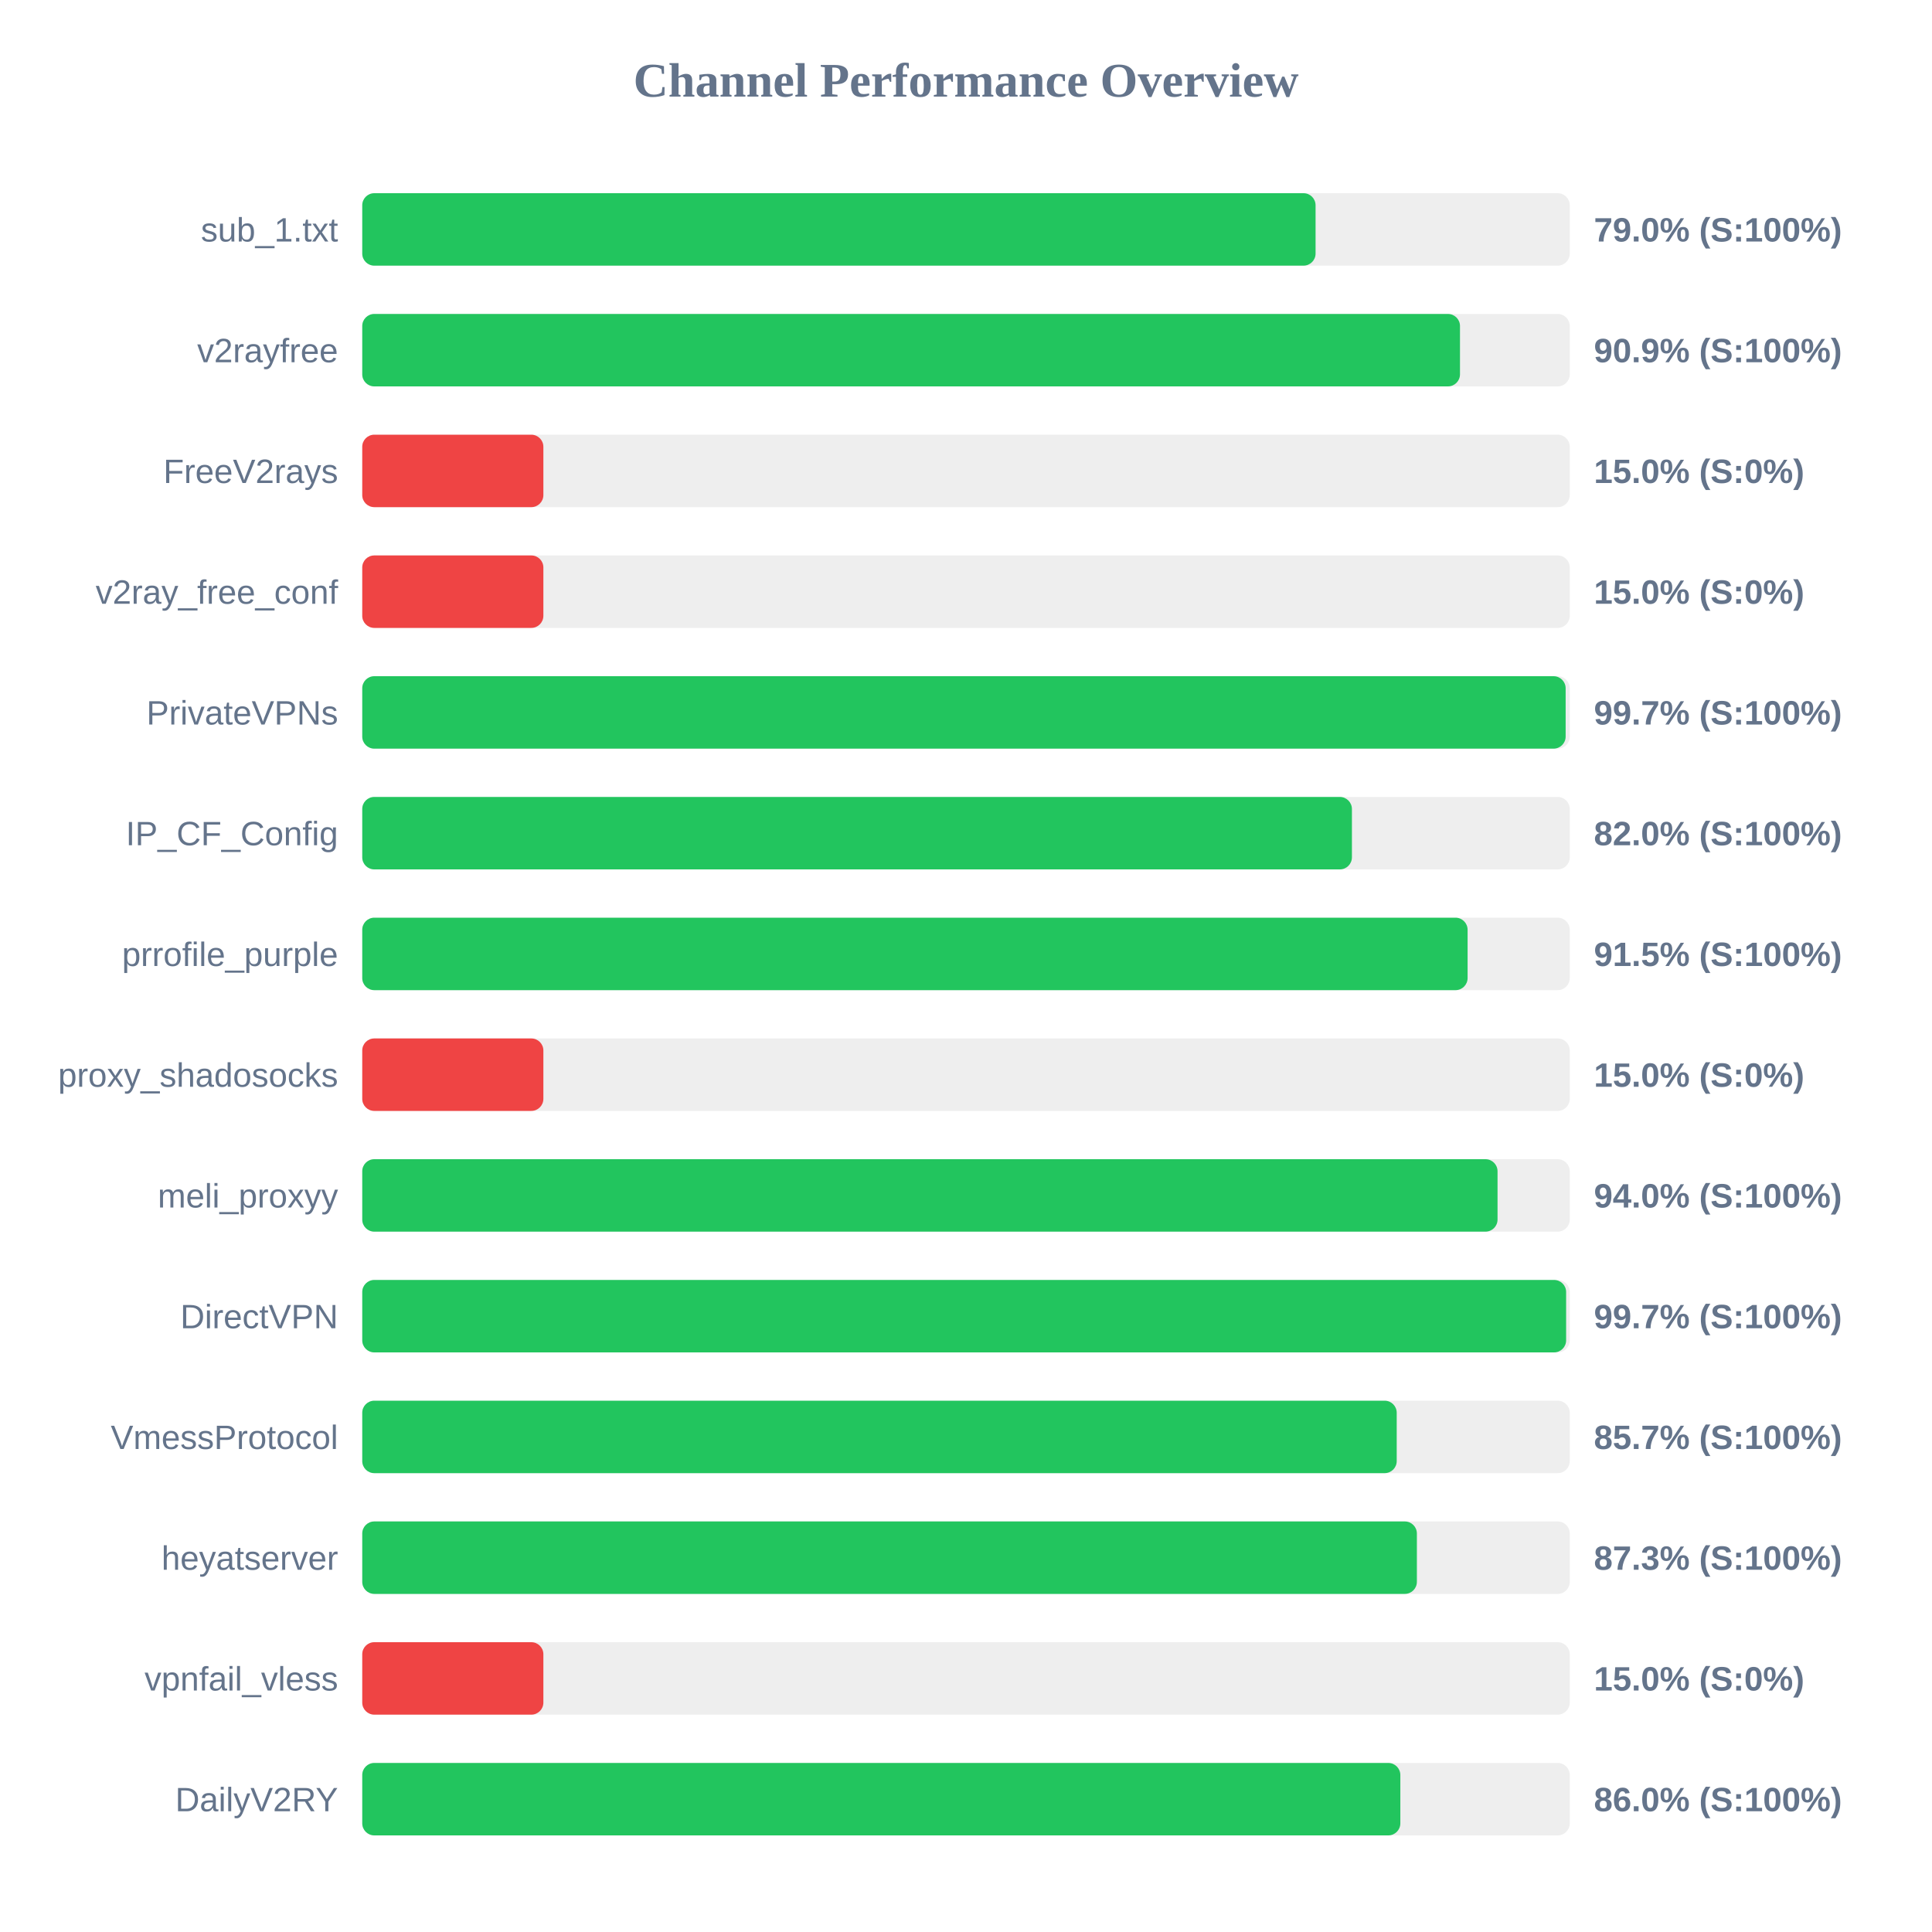
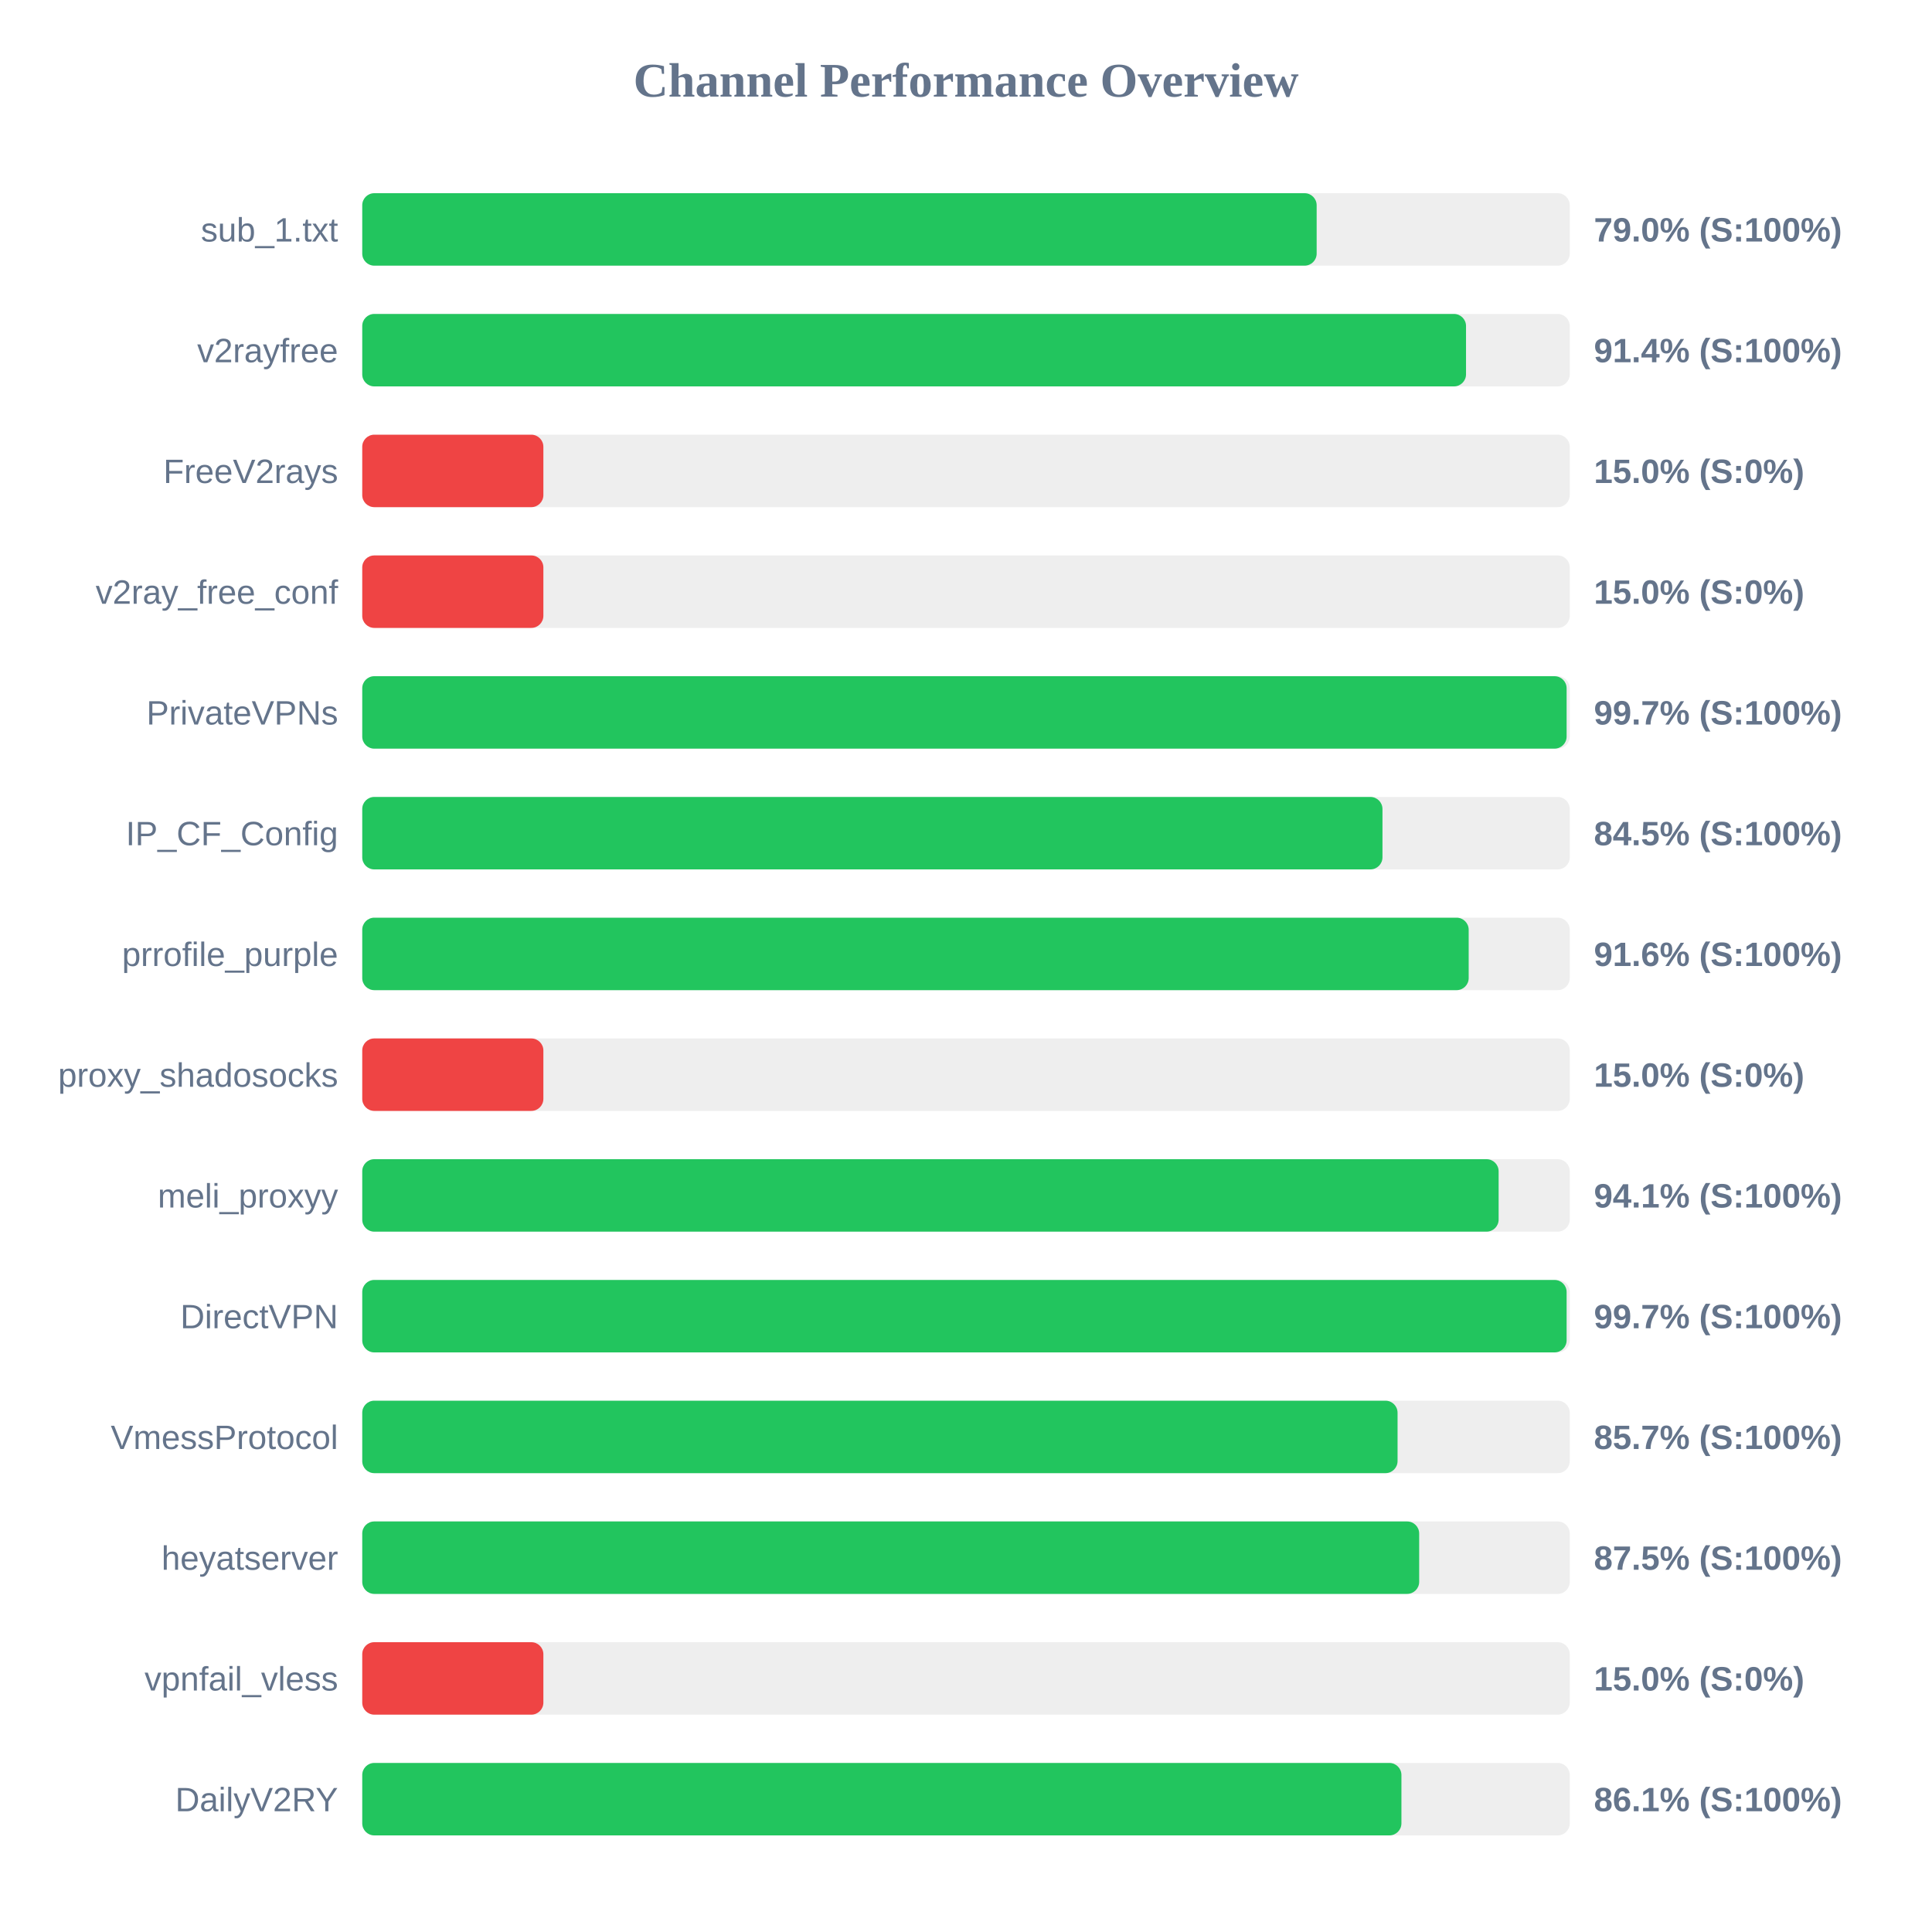
<svg xmlns="http://www.w3.org/2000/svg" width="800" height="800" version="1.1">
  <style>
        .row { font: 14px Arial; fill: #64748b; }
        .score { font: bold 14px Arial; fill: #64748b; }
    </style>
  <text x="400" y="40" text-anchor="middle" font-size="20px" font-weight="bold" fill="#64748b">Channel Performance Overview</text>
  <rect x="150" y="80" width="500" height="30" fill="#eee" rx="5" />
-   <rect x="150" y="80" width="394.75" height="30" fill="#22c55e" rx="5" />
+   <rect x="150" y="80" width="395.2" height="30" fill="#22c55e" rx="5" />
  <text x="140" y="100" text-anchor="end" class="row">sub_1.txt</text>
  <text x="660" y="100" text-anchor="start" class="score">79.0% (S:100%)</text>
  <rect x="150" y="130" width="500" height="30" fill="#eee" rx="5" />
-   <rect x="150" y="130" width="454.55" height="30" fill="#22c55e" rx="5" />
+   <rect x="150" y="130" width="457.05" height="30" fill="#22c55e" rx="5" />
  <text x="140" y="150" text-anchor="end" class="row">v2rayfree</text>
-   <text x="660" y="150" text-anchor="start" class="score">90.9% (S:100%)</text>
+   <text x="660" y="150" text-anchor="start" class="score">91.4% (S:100%)</text>
  <rect x="150" y="180" width="500" height="30" fill="#eee" rx="5" />
  <rect x="150" y="180" width="75.0" height="30" fill="#ef4444" rx="5" />
  <text x="140" y="200" text-anchor="end" class="row">FreeV2rays</text>
  <text x="660" y="200" text-anchor="start" class="score">15.0% (S:0%)</text>
  <rect x="150" y="230" width="500" height="30" fill="#eee" rx="5" />
  <rect x="150" y="230" width="75.0" height="30" fill="#ef4444" rx="5" />
  <text x="140" y="250" text-anchor="end" class="row">v2ray_free_conf</text>
  <text x="660" y="250" text-anchor="start" class="score">15.0% (S:0%)</text>
  <rect x="150" y="280" width="500" height="30" fill="#eee" rx="5" />
-   <rect x="150" y="280" width="498.3" height="30" fill="#22c55e" rx="5" />
+   <rect x="150" y="280" width="498.7" height="30" fill="#22c55e" rx="5" />
  <text x="140" y="300" text-anchor="end" class="row">PrivateVPNs</text>
  <text x="660" y="300" text-anchor="start" class="score">99.7% (S:100%)</text>
  <rect x="150" y="330" width="500" height="30" fill="#eee" rx="5" />
-   <rect x="150" y="330" width="409.8" height="30" fill="#22c55e" rx="5" />
+   <rect x="150" y="330" width="422.45" height="30" fill="#22c55e" rx="5" />
  <text x="140" y="350" text-anchor="end" class="row">IP_CF_Config</text>
-   <text x="660" y="350" text-anchor="start" class="score">82.0% (S:100%)</text>
+   <text x="660" y="350" text-anchor="start" class="score">84.5% (S:100%)</text>
  <rect x="150" y="380" width="500" height="30" fill="#eee" rx="5" />
-   <rect x="150" y="380" width="457.7" height="30" fill="#22c55e" rx="5" />
+   <rect x="150" y="380" width="458.15" height="30" fill="#22c55e" rx="5" />
  <text x="140" y="400" text-anchor="end" class="row">prrofile_purple</text>
-   <text x="660" y="400" text-anchor="start" class="score">91.5% (S:100%)</text>
+   <text x="660" y="400" text-anchor="start" class="score">91.6% (S:100%)</text>
  <rect x="150" y="430" width="500" height="30" fill="#eee" rx="5" />
  <rect x="150" y="430" width="75.0" height="30" fill="#ef4444" rx="5" />
  <text x="140" y="450" text-anchor="end" class="row">proxy_shadosocks</text>
  <text x="660" y="450" text-anchor="start" class="score">15.0% (S:0%)</text>
  <rect x="150" y="480" width="500" height="30" fill="#eee" rx="5" />
-   <rect x="150" y="480" width="470.1" height="30" fill="#22c55e" rx="5" />
+   <rect x="150" y="480" width="470.55" height="30" fill="#22c55e" rx="5" />
  <text x="140" y="500" text-anchor="end" class="row">meli_proxyy</text>
-   <text x="660" y="500" text-anchor="start" class="score">94.0% (S:100%)</text>
+   <text x="660" y="500" text-anchor="start" class="score">94.1% (S:100%)</text>
  <rect x="150" y="530" width="500" height="30" fill="#eee" rx="5" />
-   <rect x="150" y="530" width="498.5" height="30" fill="#22c55e" rx="5" />
+   <rect x="150" y="530" width="498.7" height="30" fill="#22c55e" rx="5" />
  <text x="140" y="550" text-anchor="end" class="row">DirectVPN</text>
  <text x="660" y="550" text-anchor="start" class="score">99.7% (S:100%)</text>
  <rect x="150" y="580" width="500" height="30" fill="#eee" rx="5" />
-   <rect x="150" y="580" width="428.35" height="30" fill="#22c55e" rx="5" />
+   <rect x="150" y="580" width="428.7" height="30" fill="#22c55e" rx="5" />
  <text x="140" y="600" text-anchor="end" class="row">VmessProtocol</text>
  <text x="660" y="600" text-anchor="start" class="score">85.7% (S:100%)</text>
  <rect x="150" y="630" width="500" height="30" fill="#eee" rx="5" />
-   <rect x="150" y="630" width="436.7" height="30" fill="#22c55e" rx="5" />
+   <rect x="150" y="630" width="437.65" height="30" fill="#22c55e" rx="5" />
  <text x="140" y="650" text-anchor="end" class="row">heyatserver</text>
-   <text x="660" y="650" text-anchor="start" class="score">87.3% (S:100%)</text>
+   <text x="660" y="650" text-anchor="start" class="score">87.5% (S:100%)</text>
  <rect x="150" y="680" width="500" height="30" fill="#eee" rx="5" />
  <rect x="150" y="680" width="75.0" height="30" fill="#ef4444" rx="5" />
  <text x="140" y="700" text-anchor="end" class="row">vpnfail_vless</text>
  <text x="660" y="700" text-anchor="start" class="score">15.0% (S:0%)</text>
  <rect x="150" y="730" width="500" height="30" fill="#eee" rx="5" />
-   <rect x="150" y="730" width="429.85" height="30" fill="#22c55e" rx="5" />
+   <rect x="150" y="730" width="430.3" height="30" fill="#22c55e" rx="5" />
  <text x="140" y="750" text-anchor="end" class="row">DailyV2RY</text>
-   <text x="660" y="750" text-anchor="start" class="score">86.0% (S:100%)</text>
+   <text x="660" y="750" text-anchor="start" class="score">86.1% (S:100%)</text>
</svg>
